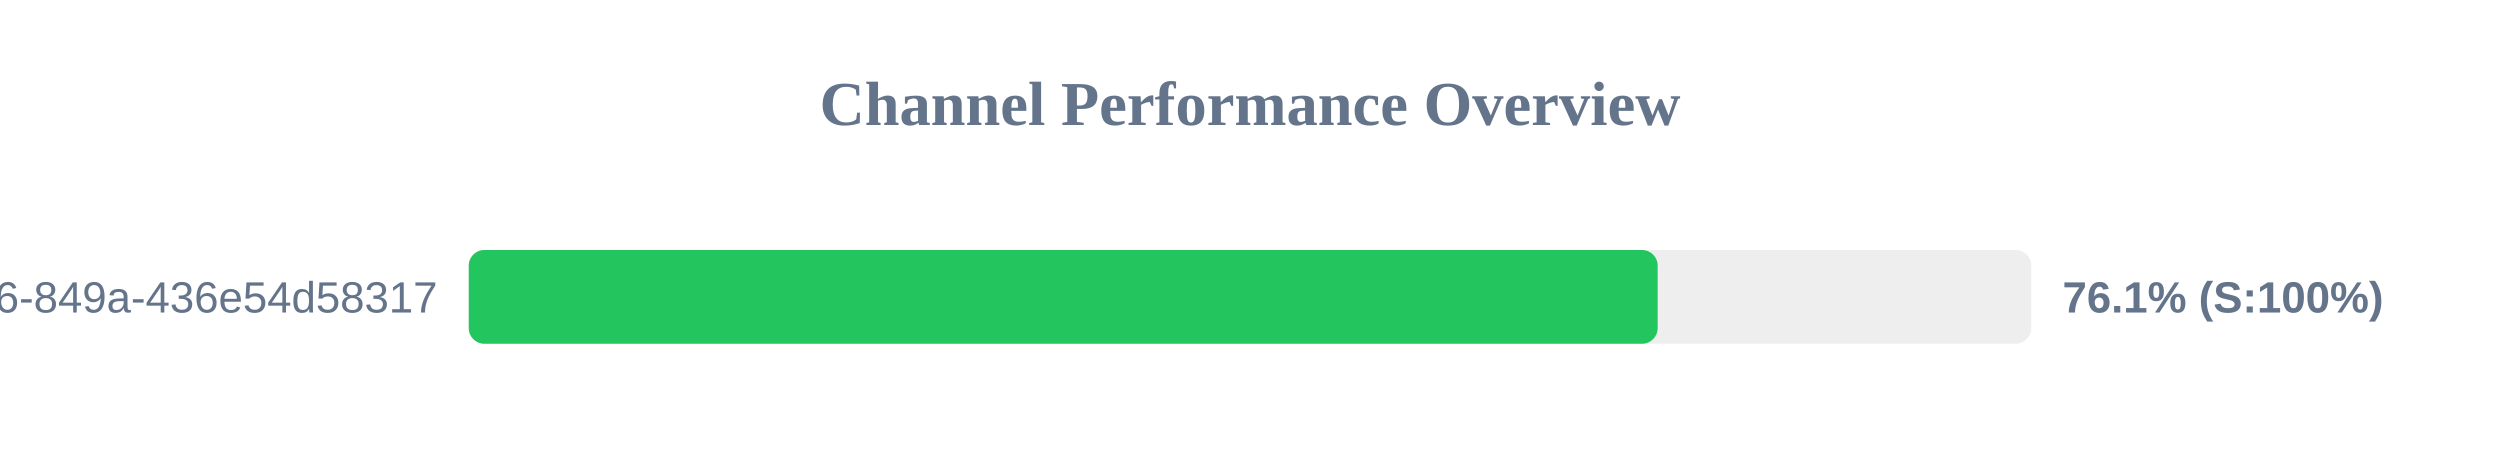
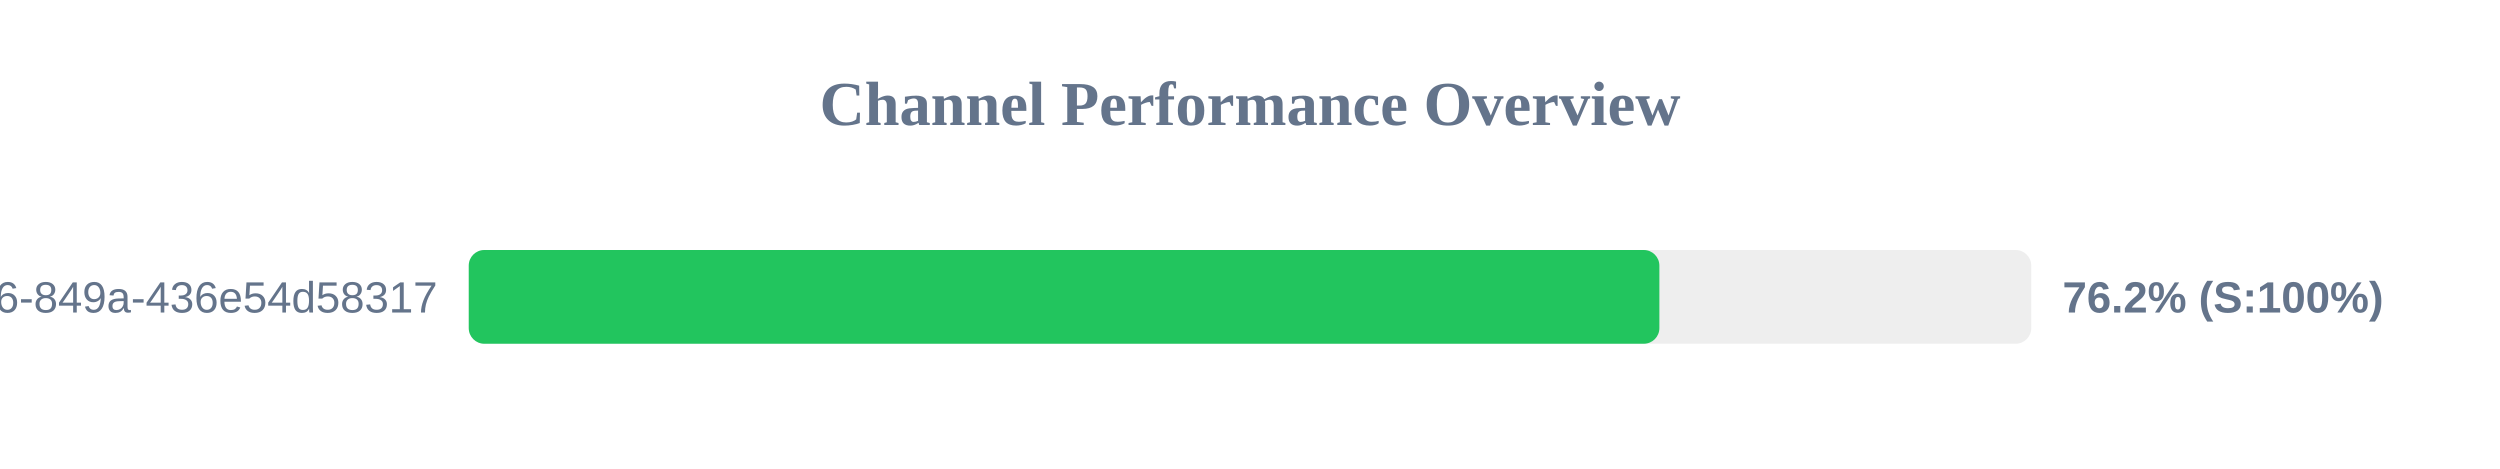
<svg xmlns="http://www.w3.org/2000/svg" width="800" height="150" version="1.1">
  <style>
        .row { font: 14px Arial; fill: #64748b; }
        .score { font: bold 14px Arial; fill: #64748b; }
    </style>
  <text x="400" y="40" text-anchor="middle" font-size="20px" font-weight="bold" fill="#64748b">Channel Performance Overview</text>
  <rect x="150" y="80" width="500" height="30" fill="#eee" rx="5" />
-   <rect x="150" y="80" width="380.45" height="30" fill="#22c55e" rx="5" />
+   <rect x="150" y="80" width="381.0" height="30" fill="#22c55e" rx="5" />
  <text x="140" y="100" text-anchor="end" class="row">?uuid=29fbd51f-03c8-4d76-849a-436e54d58317</text>
-   <text x="660" y="100" text-anchor="start" class="score">76.1% (S:100%)</text>
+   <text x="660" y="100" text-anchor="start" class="score">76.2% (S:100%)</text>
</svg>
